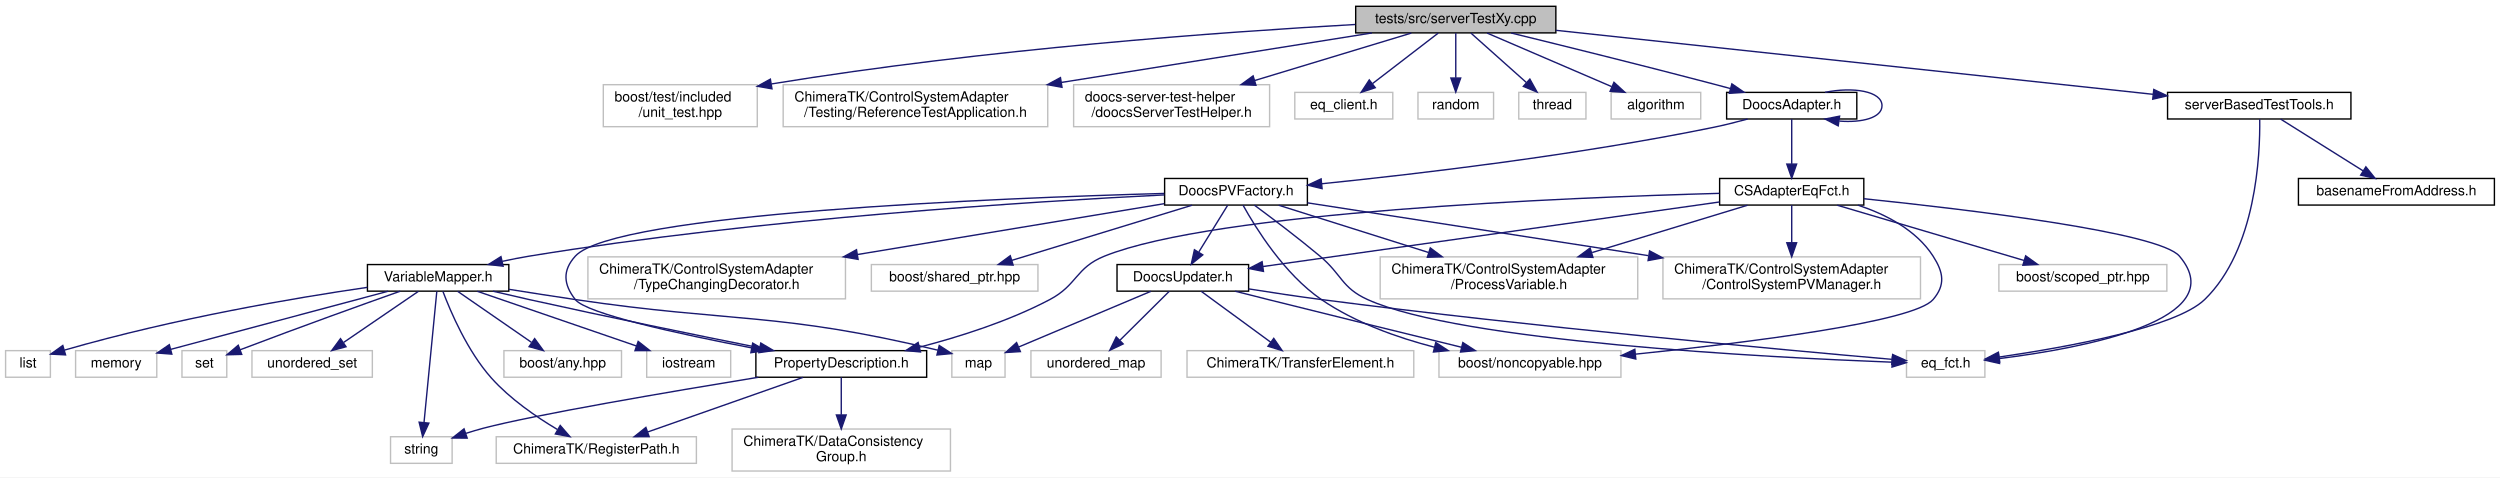
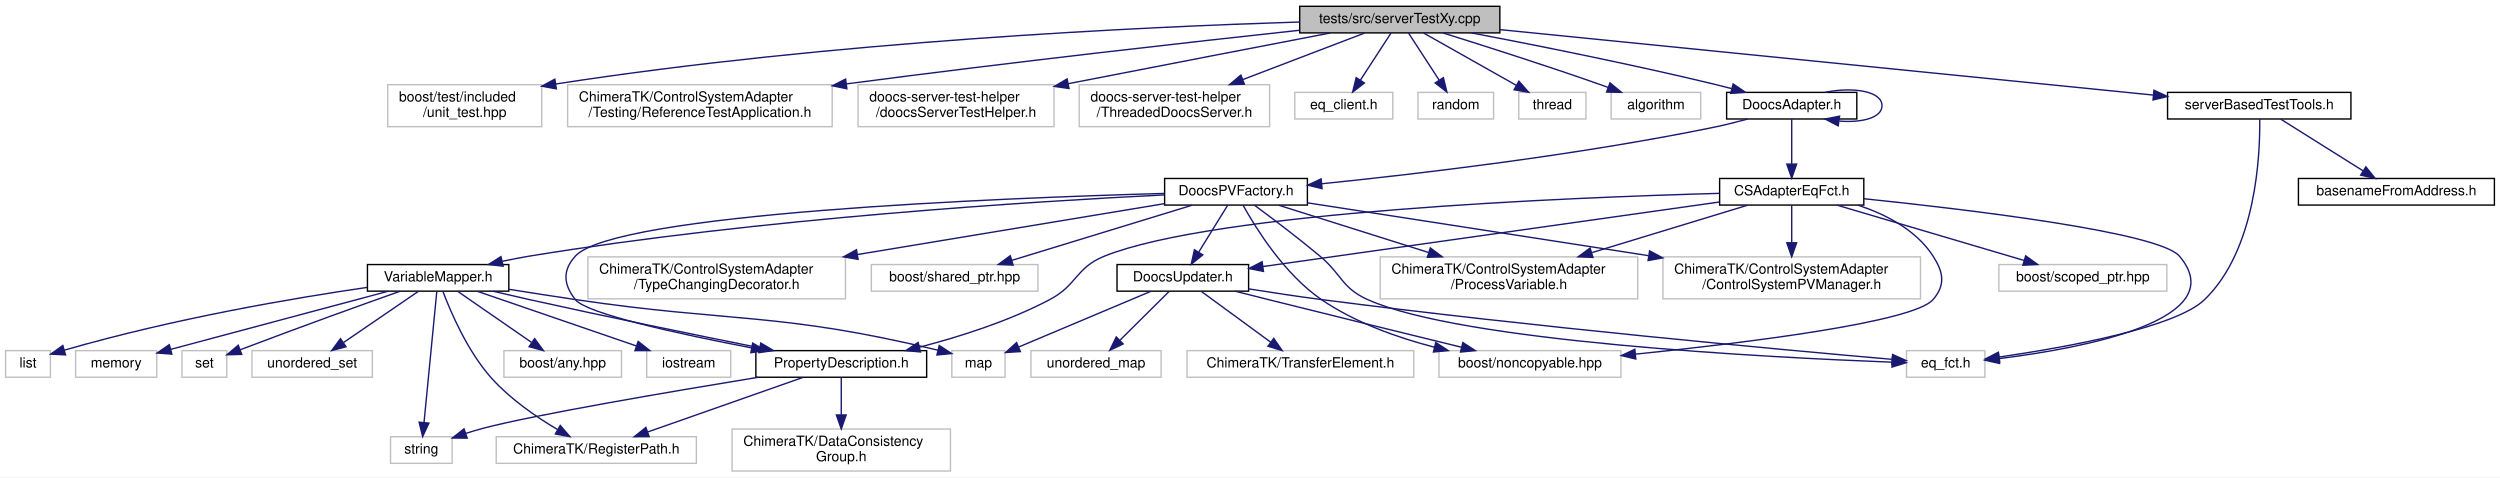
<svg xmlns="http://www.w3.org/2000/svg" xmlns:xlink="http://www.w3.org/1999/xlink" width="1786pt" height="341pt" viewBox="0.00 0.00 1786.00 341.00">
  <g id="graph0" class="graph" transform="scale(1 1) rotate(0) translate(4 337)">
    <polygon fill="#ffffff" stroke="transparent" points="-4,4 -4,-337 1782,-337 1782,4 -4,4" />
    <g id="node1" class="node">
-       <polygon fill="#bfbfbf" stroke="#000000" points="964.5,-313.5 964.5,-332.5 1107.5,-332.5 1107.5,-313.5 964.5,-313.5" />
-       <text text-anchor="middle" x="1036" y="-320.5" font-family="Helvetica,sans-Serif" font-size="10.00" fill="#000000">tests/src/serverTestXy.cpp</text>
+       <polygon fill="#bfbfbf" stroke="#000000" points="924.5,-313.5 924.5,-332.5 1067.5,-332.5 1067.5,-313.5 924.5,-313.5" />
+       <text text-anchor="middle" x="996" y="-320.5" font-family="Helvetica,sans-Serif" font-size="10.00" fill="#000000">tests/src/serverTestXy.cpp</text>
    </g>
    <g id="node2" class="node">
-       <polygon fill="#ffffff" stroke="#bfbfbf" points="427,-246.5 427,-276.5 537,-276.5 537,-246.5 427,-246.5" />
-       <text text-anchor="start" x="435" y="-264.5" font-family="Helvetica,sans-Serif" font-size="10.00" fill="#000000">boost/test/included</text>
-       <text text-anchor="middle" x="482" y="-253.5" font-family="Helvetica,sans-Serif" font-size="10.00" fill="#000000">/unit_test.hpp</text>
+       <polygon fill="#ffffff" stroke="#bfbfbf" points="273,-246.5 273,-276.5 383,-276.5 383,-246.5 273,-246.5" />
+       <text text-anchor="start" x="281" y="-264.5" font-family="Helvetica,sans-Serif" font-size="10.00" fill="#000000">boost/test/included</text>
+       <text text-anchor="middle" x="328" y="-253.5" font-family="Helvetica,sans-Serif" font-size="10.00" fill="#000000">/unit_test.hpp</text>
    </g>
    <g id="edge1" class="edge">
-       <path fill="none" stroke="#191970" d="M964.171,-319.502C870.364,-314.211 700.956,-302.181 547.161,-277.041" />
-       <polygon fill="#191970" stroke="#191970" points="547.492,-273.548 537.054,-275.366 546.347,-280.454 547.492,-273.548" />
+       <path fill="none" stroke="#191970" d="M924.436,-321.288C812.801,-317.792 590.41,-307.527 393.019,-276.993" />
+       <polygon fill="#191970" stroke="#191970" points="393.466,-273.52 383.044,-275.429 392.381,-280.435 393.466,-273.52" />
    </g>
    <g id="node3" class="node">
-       <polygon fill="#ffffff" stroke="#bfbfbf" points="555.5,-246.5 555.5,-276.5 744.5,-276.5 744.5,-246.5 555.5,-246.5" />
-       <text text-anchor="start" x="563.5" y="-264.5" font-family="Helvetica,sans-Serif" font-size="10.00" fill="#000000">ChimeraTK/ControlSystemAdapter</text>
-       <text text-anchor="middle" x="650" y="-253.5" font-family="Helvetica,sans-Serif" font-size="10.00" fill="#000000">/Testing/ReferenceTestApplication.h</text>
+       <polygon fill="#ffffff" stroke="#bfbfbf" points="401.5,-246.5 401.5,-276.5 590.5,-276.5 590.5,-246.5 401.5,-246.5" />
+       <text text-anchor="start" x="409.5" y="-264.5" font-family="Helvetica,sans-Serif" font-size="10.00" fill="#000000">ChimeraTK/ControlSystemAdapter</text>
+       <text text-anchor="middle" x="496" y="-253.5" font-family="Helvetica,sans-Serif" font-size="10.00" fill="#000000">/Testing/ReferenceTestApplication.h</text>
    </g>
    <g id="edge2" class="edge">
-       <path fill="none" stroke="#191970" d="M976.111,-313.458C916.954,-304.033 825.267,-289.425 754.159,-278.095" />
-       <polygon fill="#191970" stroke="#191970" points="754.694,-274.636 744.268,-276.519 753.592,-281.549 754.694,-274.636" />
+       <path fill="none" stroke="#191970" d="M924.375,-315.384C847.162,-307.014 720.378,-292.811 600.715,-277.069" />
+       <polygon fill="#191970" stroke="#191970" points="601.013,-273.578 590.641,-275.738 600.096,-280.518 601.013,-273.578" />
    </g>
    <g id="node4" class="node">
-       <polygon fill="#ffffff" stroke="#bfbfbf" points="763,-246.5 763,-276.5 903,-276.5 903,-246.5 763,-246.5" />
-       <text text-anchor="start" x="771" y="-264.5" font-family="Helvetica,sans-Serif" font-size="10.00" fill="#000000">doocs-server-test-helper</text>
-       <text text-anchor="middle" x="833" y="-253.5" font-family="Helvetica,sans-Serif" font-size="10.00" fill="#000000">/doocsServerTestHelper.h</text>
+       <polygon fill="#ffffff" stroke="#bfbfbf" points="609,-246.5 609,-276.5 749,-276.5 749,-246.5 609,-246.5" />
+       <text text-anchor="start" x="617" y="-264.5" font-family="Helvetica,sans-Serif" font-size="10.00" fill="#000000">doocs-server-test-helper</text>
+       <text text-anchor="middle" x="679" y="-253.5" font-family="Helvetica,sans-Serif" font-size="10.00" fill="#000000">/doocsServerTestHelper.h</text>
    </g>
    <g id="edge3" class="edge">
-       <path fill="none" stroke="#191970" d="M1004.281,-313.391C974.391,-304.335 928.852,-290.539 892.242,-279.448" />
-       <polygon fill="#191970" stroke="#191970" points="893.245,-276.094 882.659,-276.545 891.215,-282.794 893.245,-276.094" />
+       <path fill="none" stroke="#191970" d="M946.306,-313.438C900.315,-304.578 829.753,-290.961 759.167,-277.224" />
+       <polygon fill="#191970" stroke="#191970" points="759.694,-273.762 749.209,-275.286 758.356,-280.632 759.694,-273.762" />
    </g>
    <g id="node5" class="node">
+       <polygon fill="#ffffff" stroke="#bfbfbf" points="767,-246.5 767,-276.5 903,-276.5 903,-246.5 767,-246.5" />
+       <text text-anchor="start" x="775" y="-264.5" font-family="Helvetica,sans-Serif" font-size="10.00" fill="#000000">doocs-server-test-helper</text>
+       <text text-anchor="middle" x="835" y="-253.5" font-family="Helvetica,sans-Serif" font-size="10.00" fill="#000000">/ThreadedDoocsServer.h</text>
+     </g>
+     <g id="edge4" class="edge">
+       <path fill="none" stroke="#191970" d="M970.844,-313.391C947.642,-304.528 912.552,-291.124 883.848,-280.159" />
+       <polygon fill="#191970" stroke="#191970" points="884.976,-276.844 874.385,-276.545 882.478,-283.383 884.976,-276.844" />
+     </g>
+     <g id="node6" class="node">
      <polygon fill="#ffffff" stroke="#bfbfbf" points="921,-252 921,-271 991,-271 991,-252 921,-252" />
      <text text-anchor="middle" x="956" y="-259" font-family="Helvetica,sans-Serif" font-size="10.00" fill="#000000">eq_client.h</text>
    </g>
-     <g id="edge4" class="edge">
-       <path fill="none" stroke="#191970" d="M1023.5,-313.391C1010.936,-303.732 991.358,-288.681 976.515,-277.271" />
-       <polygon fill="#191970" stroke="#191970" points="978.473,-274.362 968.412,-271.042 974.207,-279.911 978.473,-274.362" />
-     </g>
-     <g id="node6" class="node">
+     <g id="edge5" class="edge">
+       <path fill="none" stroke="#191970" d="M989.75,-313.391C983.913,-304.417 975.049,-290.788 967.869,-279.749" />
+       <polygon fill="#191970" stroke="#191970" points="970.725,-277.719 962.338,-271.245 964.856,-281.536 970.725,-277.719" />
+     </g>
+     <g id="node7" class="node">
      <polygon fill="#ffffff" stroke="#bfbfbf" points="1009,-252 1009,-271 1063,-271 1063,-252 1009,-252" />
      <text text-anchor="middle" x="1036" y="-259" font-family="Helvetica,sans-Serif" font-size="10.00" fill="#000000">random</text>
    </g>
-     <g id="edge5" class="edge">
-       <path fill="none" stroke="#191970" d="M1036,-313.391C1036,-304.866 1036,-292.139 1036,-281.423" />
-       <polygon fill="#191970" stroke="#191970" points="1039.5,-281.245 1036,-271.245 1032.5,-281.245 1039.5,-281.245" />
-     </g>
-     <g id="node7" class="node">
+     <g id="edge6" class="edge">
+       <path fill="none" stroke="#191970" d="M1002.25,-313.391C1008.087,-304.417 1016.951,-290.788 1024.131,-279.749" />
+       <polygon fill="#191970" stroke="#191970" points="1027.144,-281.536 1029.662,-271.245 1021.275,-277.719 1027.144,-281.536" />
+     </g>
+     <g id="node8" class="node">
      <polygon fill="#ffffff" stroke="#bfbfbf" points="1081,-252 1081,-271 1129,-271 1129,-252 1081,-252" />
      <text text-anchor="middle" x="1105" y="-259" font-family="Helvetica,sans-Serif" font-size="10.00" fill="#000000">thread</text>
    </g>
-     <g id="edge6" class="edge">
-       <path fill="none" stroke="#191970" d="M1046.781,-313.391C1057.353,-303.968 1073.682,-289.413 1086.36,-278.114" />
-       <polygon fill="#191970" stroke="#191970" points="1088.93,-280.511 1094.067,-271.245 1084.273,-275.286 1088.93,-280.511" />
-     </g>
-     <g id="node8" class="node">
+     <g id="edge7" class="edge">
+       <path fill="none" stroke="#191970" d="M1013.031,-313.391C1030.789,-303.371 1058.833,-287.548 1079.288,-276.007" />
+       <polygon fill="#191970" stroke="#191970" points="1081.099,-279.004 1088.088,-271.042 1077.659,-272.908 1081.099,-279.004" />
+     </g>
+     <g id="node9" class="node">
      <polygon fill="#ffffff" stroke="#bfbfbf" points="1147,-252 1147,-271 1211,-271 1211,-252 1147,-252" />
      <text text-anchor="middle" x="1179" y="-259" font-family="Helvetica,sans-Serif" font-size="10.00" fill="#000000">algorithm</text>
    </g>
-     <g id="edge7" class="edge">
-       <path fill="none" stroke="#191970" d="M1058.344,-313.391C1082.27,-303.101 1120.431,-286.689 1147.422,-275.081" />
-       <polygon fill="#191970" stroke="#191970" points="1149.009,-278.208 1156.813,-271.042 1146.244,-271.777 1149.009,-278.208" />
-     </g>
-     <g id="node9" class="node">
-       <g id="a_node9">
+     <g id="edge8" class="edge">
+       <path fill="none" stroke="#191970" d="M1026.89,-313.465C1055.752,-304.445 1099.975,-290.338 1138,-277 1140.242,-276.214 1142.546,-275.389 1144.866,-274.546" />
+       <polygon fill="#191970" stroke="#191970" points="1146.189,-277.788 1154.354,-271.037 1143.761,-271.223 1146.189,-277.788" />
+     </g>
+     <g id="node10" class="node">
+       <g id="a_node10">
        <a xlink:href="_doocs_adapter_8h.html" target="_top" xlink:title="DoocsAdapter.h">
          <polygon fill="#ffffff" stroke="#000000" points="1229.5,-252 1229.5,-271 1322.5,-271 1322.5,-252 1229.5,-252" />
          <text text-anchor="middle" x="1276" y="-259" font-family="Helvetica,sans-Serif" font-size="10.00" fill="#000000">DoocsAdapter.h</text>
        </a>
      </g>
    </g>
-     <g id="edge8" class="edge">
-       <path fill="none" stroke="#191970" d="M1075.555,-313.415C1112.867,-304.301 1170.327,-290.081 1220,-277 1224.006,-275.945 1228.167,-274.83 1232.331,-273.701" />
-       <polygon fill="#191970" stroke="#191970" points="1233.258,-277.076 1241.981,-271.063 1231.412,-270.324 1233.258,-277.076" />
-     </g>
-     <g id="node34" class="node">
-       <g id="a_node34">
+     <g id="edge9" class="edge">
+       <path fill="none" stroke="#191970" d="M1047.373,-313.473C1092.916,-304.784 1161.139,-291.173 1220,-277 1224.309,-275.962 1228.789,-274.824 1233.253,-273.651" />
+       <polygon fill="#191970" stroke="#191970" points="1234.182,-277.026 1242.931,-271.051 1232.365,-270.266 1234.182,-277.026" />
+     </g>
+     <g id="node35" class="node">
+       <g id="a_node35">
        <a xlink:href="server_based_test_tools_8h.html" target="_top" xlink:title="serverBasedTestTools.h">
          <polygon fill="#ffffff" stroke="#000000" points="1544.5,-252 1544.5,-271 1675.5,-271 1675.5,-252 1544.5,-252" />
          <text text-anchor="middle" x="1610" y="-259" font-family="Helvetica,sans-Serif" font-size="10.00" fill="#000000">serverBasedTestTools.h</text>
        </a>
      </g>
    </g>
-     <g id="edge46" class="edge">
-       <path fill="none" stroke="#191970" d="M1107.537,-315.335C1216.386,-303.673 1422.679,-281.57 1534.08,-269.634" />
-       <polygon fill="#191970" stroke="#191970" points="1534.66,-273.092 1544.23,-268.547 1533.914,-266.132 1534.66,-273.092" />
-     </g>
-     <g id="edge25" class="edge">
+     <g id="edge47" class="edge">
+       <path fill="none" stroke="#191970" d="M1067.635,-315.825C1184.44,-304.125 1414.848,-281.047 1534.257,-269.087" />
+       <polygon fill="#191970" stroke="#191970" points="1534.808,-272.549 1544.409,-268.07 1534.11,-265.584 1534.808,-272.549" />
+     </g>
+     <g id="edge26" class="edge">
      <path fill="none" stroke="#191970" d="M1299.816,-271.033C1319.711,-275.108 1340.5,-271.93 1340.5,-261.5 1340.5,-252.863 1326.243,-249.199 1310.043,-250.509" />
      <polygon fill="#191970" stroke="#191970" points="1309.222,-247.09 1299.816,-251.967 1310.21,-254.02 1309.222,-247.09" />
    </g>
-     <g id="node10" class="node">
-       <g id="a_node10">
+     <g id="node11" class="node">
+       <g id="a_node11">
        <a xlink:href="_c_s_adapter_eq_fct_8h.html" target="_top" xlink:title="CSAdapterEqFct.h">
          <polygon fill="#ffffff" stroke="#000000" points="1224.5,-190.5 1224.5,-209.5 1327.5,-209.5 1327.5,-190.5 1224.5,-190.5" />
          <text text-anchor="middle" x="1276" y="-197.5" font-family="Helvetica,sans-Serif" font-size="10.00" fill="#000000">CSAdapterEqFct.h</text>
        </a>
      </g>
    </g>
-     <g id="edge9" class="edge">
+     <g id="edge10" class="edge">
      <path fill="none" stroke="#191970" d="M1276,-251.891C1276,-243.366 1276,-230.639 1276,-219.923" />
      <polygon fill="#191970" stroke="#191970" points="1279.5,-219.745 1276,-209.745 1272.5,-219.745 1279.5,-219.745" />
    </g>
-     <g id="node24" class="node">
-       <g id="a_node24">
+     <g id="node25" class="node">
+       <g id="a_node25">
        <a xlink:href="_doocs_p_v_factory_8h.html" target="_top" xlink:title="DoocsPVFactory.h">
          <polygon fill="#ffffff" stroke="#000000" points="828,-190.5 828,-209.5 930,-209.5 930,-190.5 828,-190.5" />
          <text text-anchor="middle" x="879" y="-197.5" font-family="Helvetica,sans-Serif" font-size="10.00" fill="#000000">DoocsPVFactory.h</text>
        </a>
      </g>
    </g>
-     <g id="edge26" class="edge">
+     <g id="edge27" class="edge">
      <path fill="none" stroke="#191970" d="M1244.493,-251.972C1236.551,-249.794 1228.005,-247.64 1220,-246 1123.143,-226.159 1008.997,-212.746 940.399,-205.743" />
      <polygon fill="#191970" stroke="#191970" points="940.504,-202.236 930.204,-204.715 939.802,-209.2 940.504,-202.236" />
    </g>
-     <g id="node11" class="node">
+     <g id="node12" class="node">
      <polygon fill="#ffffff" stroke="#bfbfbf" points="1024,-67.5 1024,-86.5 1154,-86.5 1154,-67.5 1024,-67.5" />
      <text text-anchor="middle" x="1089" y="-74.5" font-family="Helvetica,sans-Serif" font-size="10.00" fill="#000000">boost/noncopyable.hpp</text>
    </g>
-     <g id="edge10" class="edge">
+     <g id="edge11" class="edge">
      <path fill="none" stroke="#191970" d="M1323.256,-190.467C1343.412,-183.81 1365.011,-172.634 1377,-154 1384.455,-142.413 1385.941,-133.482 1377,-123 1363.293,-106.93 1245.096,-92.266 1164.448,-84.002" />
      <polygon fill="#191970" stroke="#191970" points="1164.619,-80.501 1154.317,-82.977 1163.914,-87.466 1164.619,-80.501" />
    </g>
-     <g id="node12" class="node">
+     <g id="node13" class="node">
      <polygon fill="#ffffff" stroke="#bfbfbf" points="1424,-129 1424,-148 1544,-148 1544,-129 1424,-129" />
      <text text-anchor="middle" x="1484" y="-136" font-family="Helvetica,sans-Serif" font-size="10.00" fill="#000000">boost/scoped_ptr.hpp</text>
    </g>
-     <g id="edge11" class="edge">
+     <g id="edge12" class="edge">
      <path fill="none" stroke="#191970" d="M1308.5,-190.391C1344.447,-179.762 1402.483,-162.602 1441.888,-150.951" />
      <polygon fill="#191970" stroke="#191970" points="1443.131,-154.234 1451.728,-148.042 1441.146,-147.521 1443.131,-154.234" />
    </g>
-     <g id="node13" class="node">
+     <g id="node14" class="node">
      <polygon fill="#ffffff" stroke="#bfbfbf" points="1358,-67.5 1358,-86.5 1414,-86.5 1414,-67.5 1358,-67.5" />
      <text text-anchor="middle" x="1386" y="-74.5" font-family="Helvetica,sans-Serif" font-size="10.00" fill="#000000">eq_fct.h</text>
    </g>
-     <g id="edge12" class="edge">
+     <g id="edge13" class="edge">
      <path fill="none" stroke="#191970" d="M1327.52,-195.03C1403.598,-187.165 1538.599,-170.99 1553,-154 1591.639,-108.415 1484.505,-88.327 1424.103,-80.82" />
      <polygon fill="#191970" stroke="#191970" points="1424.468,-77.339 1414.127,-79.641 1423.647,-84.29 1424.468,-77.339" />
    </g>
-     <g id="node14" class="node">
+     <g id="node15" class="node">
      <polygon fill="#ffffff" stroke="#bfbfbf" points="1184,-123.5 1184,-153.5 1368,-153.5 1368,-123.5 1184,-123.5" />
      <text text-anchor="start" x="1192" y="-141.5" font-family="Helvetica,sans-Serif" font-size="10.00" fill="#000000">ChimeraTK/ControlSystemAdapter</text>
      <text text-anchor="middle" x="1276" y="-130.5" font-family="Helvetica,sans-Serif" font-size="10.00" fill="#000000">/ControlSystemPVManager.h</text>
    </g>
-     <g id="edge13" class="edge">
+     <g id="edge14" class="edge">
      <path fill="none" stroke="#191970" d="M1276,-190.391C1276,-183.223 1276,-173.086 1276,-163.671" />
      <polygon fill="#191970" stroke="#191970" points="1279.5,-163.545 1276,-153.545 1272.5,-163.545 1279.5,-163.545" />
    </g>
-     <g id="node15" class="node">
+     <g id="node16" class="node">
      <polygon fill="#ffffff" stroke="#bfbfbf" points="982,-123.5 982,-153.5 1166,-153.5 1166,-123.5 982,-123.5" />
      <text text-anchor="start" x="990" y="-141.5" font-family="Helvetica,sans-Serif" font-size="10.00" fill="#000000">ChimeraTK/ControlSystemAdapter</text>
      <text text-anchor="middle" x="1074" y="-130.5" font-family="Helvetica,sans-Serif" font-size="10.00" fill="#000000">/ProcessVariable.h</text>
    </g>
-     <g id="edge14" class="edge">
+     <g id="edge15" class="edge">
      <path fill="none" stroke="#191970" d="M1244.438,-190.391C1214.821,-181.374 1169.766,-167.656 1133.416,-156.59" />
      <polygon fill="#191970" stroke="#191970" points="1134.001,-153.109 1123.415,-153.545 1131.962,-159.805 1134.001,-153.109" />
    </g>
-     <g id="node16" class="node">
-       <g id="a_node16">
+     <g id="node17" class="node">
+       <g id="a_node17">
        <a xlink:href="_doocs_updater_8h.html" target="_top" xlink:title="DoocsUpdater.h">
          <polygon fill="#ffffff" stroke="#000000" points="794,-129 794,-148 888,-148 888,-129 794,-129" />
          <text text-anchor="middle" x="841" y="-136" font-family="Helvetica,sans-Serif" font-size="10.00" fill="#000000">DoocsUpdater.h</text>
        </a>
      </g>
    </g>
-     <g id="edge15" class="edge">
+     <g id="edge16" class="edge">
      <path fill="none" stroke="#191970" d="M1224.392,-192.704C1142.537,-181.131 983.503,-158.647 898.251,-146.594" />
      <polygon fill="#191970" stroke="#191970" points="898.621,-143.112 888.23,-145.177 897.641,-150.043 898.621,-143.112" />
    </g>
-     <g id="node20" class="node">
-       <g id="a_node20">
+     <g id="node21" class="node">
+       <g id="a_node21">
        <a xlink:href="_property_description_8h.html" target="_top" xlink:title="PropertyDescription.h">
          <polygon fill="#ffffff" stroke="#000000" points="536,-67.5 536,-86.5 658,-86.5 658,-67.5 536,-67.5" />
          <text text-anchor="middle" x="597" y="-74.5" font-family="Helvetica,sans-Serif" font-size="10.00" fill="#000000">PropertyDescription.h</text>
        </a>
      </g>
    </g>
-     <g id="edge21" class="edge">
+     <g id="edge22" class="edge">
      <path fill="none" stroke="#191970" d="M1224.334,-198.869C1114.984,-195.879 863.734,-185.677 785,-154 764.458,-145.736 765.583,-133.333 746,-123 716.871,-107.63 681.778,-96.48 652.968,-89.01" />
      <polygon fill="#191970" stroke="#191970" points="653.611,-85.563 643.059,-86.52 651.905,-92.352 653.611,-85.563" />
    </g>
-     <g id="edge17" class="edge">
+     <g id="edge18" class="edge">
      <path fill="none" stroke="#191970" d="M878.41,-128.946C886.203,-126.969 894.368,-124.908 902,-123 948.894,-111.275 1002.465,-98.121 1040.214,-88.893" />
      <polygon fill="#191970" stroke="#191970" points="1041.056,-92.29 1049.939,-86.517 1039.394,-85.49 1041.056,-92.29" />
    </g>
-     <g id="edge18" class="edge">
+     <g id="edge19" class="edge">
      <path fill="none" stroke="#191970" d="M888.013,-130.622C904.434,-128.008 923.006,-125.205 940,-123 1090.402,-103.484 1270.209,-87.029 1347.544,-80.281" />
      <polygon fill="#191970" stroke="#191970" points="1348.103,-83.745 1357.763,-79.394 1347.497,-76.772 1348.103,-83.745" />
    </g>
-     <g id="node17" class="node">
+     <g id="node18" class="node">
      <polygon fill="#ffffff" stroke="#bfbfbf" points="844,-67.5 844,-86.5 1006,-86.5 1006,-67.5 844,-67.5" />
      <text text-anchor="middle" x="925" y="-74.5" font-family="Helvetica,sans-Serif" font-size="10.00" fill="#000000">ChimeraTK/TransferElement.h</text>
    </g>
-     <g id="edge16" class="edge">
+     <g id="edge17" class="edge">
      <path fill="none" stroke="#191970" d="M854.125,-128.891C867.44,-119.142 888.259,-103.899 903.895,-92.452" />
      <polygon fill="#191970" stroke="#191970" points="905.966,-95.273 911.967,-86.542 901.831,-89.625 905.966,-95.273" />
    </g>
-     <g id="node18" class="node">
+     <g id="node19" class="node">
      <polygon fill="#ffffff" stroke="#bfbfbf" points="676,-67.5 676,-86.5 714,-86.5 714,-67.5 676,-67.5" />
      <text text-anchor="middle" x="695" y="-74.5" font-family="Helvetica,sans-Serif" font-size="10.00" fill="#000000">map</text>
    </g>
-     <g id="edge19" class="edge">
+     <g id="edge20" class="edge">
      <path fill="none" stroke="#191970" d="M818.188,-128.891C792.759,-118.179 751.584,-100.835 723.916,-89.18" />
      <polygon fill="#191970" stroke="#191970" points="724.962,-85.823 714.388,-85.167 722.245,-92.274 724.962,-85.823" />
    </g>
-     <g id="node19" class="node">
+     <g id="node20" class="node">
      <polygon fill="#ffffff" stroke="#bfbfbf" points="732.5,-67.5 732.5,-86.5 825.5,-86.5 825.5,-67.5 732.5,-67.5" />
      <text text-anchor="middle" x="779" y="-74.5" font-family="Helvetica,sans-Serif" font-size="10.00" fill="#000000">unordered_map</text>
    </g>
-     <g id="edge20" class="edge">
+     <g id="edge21" class="edge">
      <path fill="none" stroke="#191970" d="M831.312,-128.891C821.904,-119.558 807.419,-105.19 796.075,-93.937" />
      <polygon fill="#191970" stroke="#191970" points="798.389,-91.302 788.824,-86.745 793.459,-96.272 798.389,-91.302" />
    </g>
-     <g id="node21" class="node">
+     <g id="node22" class="node">
      <polygon fill="#ffffff" stroke="#bfbfbf" points="275,-6 275,-25 319,-25 319,-6 275,-6" />
      <text text-anchor="middle" x="297" y="-13" font-family="Helvetica,sans-Serif" font-size="10.00" fill="#000000">string</text>
    </g>
-     <g id="edge22" class="edge">
+     <g id="edge23" class="edge">
      <path fill="none" stroke="#191970" d="M537.762,-67.49C474.12,-57.072 377.237,-40.572 341,-31 337.06,-29.959 332.97,-28.729 328.94,-27.424" />
      <polygon fill="#191970" stroke="#191970" points="329.761,-24.006 319.167,-24.09 327.502,-30.631 329.761,-24.006" />
    </g>
-     <g id="node22" class="node">
+     <g id="node23" class="node">
      <polygon fill="#ffffff" stroke="#bfbfbf" points="350.5,-6 350.5,-25 493.5,-25 493.5,-6 350.5,-6" />
      <text text-anchor="middle" x="422" y="-13" font-family="Helvetica,sans-Serif" font-size="10.00" fill="#000000">ChimeraTK/RegisterPath.h</text>
    </g>
-     <g id="edge23" class="edge">
+     <g id="edge24" class="edge">
      <path fill="none" stroke="#191970" d="M569.656,-67.391C539.862,-56.92 492.031,-40.111 458.919,-28.474" />
      <polygon fill="#191970" stroke="#191970" points="459.747,-25.055 449.152,-25.042 457.426,-31.66 459.747,-25.055" />
    </g>
-     <g id="node23" class="node">
+     <g id="node24" class="node">
      <polygon fill="#ffffff" stroke="#bfbfbf" points="519,-.5 519,-30.5 675,-30.5 675,-.5 519,-.5" />
      <text text-anchor="start" x="527" y="-18.5" font-family="Helvetica,sans-Serif" font-size="10.00" fill="#000000">ChimeraTK/DataConsistency</text>
      <text text-anchor="middle" x="597" y="-7.5" font-family="Helvetica,sans-Serif" font-size="10.00" fill="#000000">Group.h</text>
    </g>
-     <g id="edge24" class="edge">
+     <g id="edge25" class="edge">
      <path fill="none" stroke="#191970" d="M597,-67.391C597,-60.223 597,-50.086 597,-40.671" />
      <polygon fill="#191970" stroke="#191970" points="600.5,-40.545 597,-30.545 593.5,-40.545 600.5,-40.545" />
    </g>
-     <g id="edge43" class="edge">
+     <g id="edge44" class="edge">
      <path fill="none" stroke="#191970" d="M884.025,-190.42C893.045,-174.146 913.54,-141.107 940,-123 963.978,-106.591 994.038,-95.856 1020.866,-88.921" />
      <polygon fill="#191970" stroke="#191970" points="1021.71,-92.318 1030.587,-86.535 1020.041,-85.52 1021.71,-92.318" />
    </g>
-     <g id="edge45" class="edge">
+     <g id="edge46" class="edge">
      <path fill="none" stroke="#191970" d="M892.124,-190.441C904.45,-181.346 923.295,-167.139 939,-154 954.684,-140.878 954.371,-131.434 973,-123 1039.393,-92.944 1258.227,-81.678 1347.534,-78.264" />
      <polygon fill="#191970" stroke="#191970" points="1347.9,-81.752 1357.764,-77.885 1347.641,-74.757 1347.9,-81.752" />
    </g>
-     <g id="edge40" class="edge">
+     <g id="edge41" class="edge">
      <path fill="none" stroke="#191970" d="M930.088,-192.086C991.317,-182.601 1095.415,-166.475 1173.456,-154.385" />
      <polygon fill="#191970" stroke="#191970" points="1174.458,-157.772 1183.804,-152.782 1173.386,-150.854 1174.458,-157.772" />
    </g>
-     <g id="edge41" class="edge">
+     <g id="edge42" class="edge">
      <path fill="none" stroke="#191970" d="M909.469,-190.391C938.059,-181.374 981.553,-167.656 1016.643,-156.59" />
      <polygon fill="#191970" stroke="#191970" points="1017.813,-159.89 1026.298,-153.545 1015.708,-153.214 1017.813,-159.89" />
    </g>
-     <g id="edge27" class="edge">
+     <g id="edge28" class="edge">
      <path fill="none" stroke="#191970" d="M873.062,-190.391C867.573,-181.507 859.265,-168.06 852.481,-157.081" />
      <polygon fill="#191970" stroke="#191970" points="855.255,-154.912 847.021,-148.245 849.3,-158.592 855.255,-154.912" />
    </g>
-     <g id="edge28" class="edge">
+     <g id="edge29" class="edge">
      <path fill="none" stroke="#191970" d="M827.721,-198.81C711.289,-195.577 434.869,-184.717 407,-154 397.742,-143.796 398.481,-133.828 407,-123 415.009,-112.82 481.033,-98.423 533.03,-88.459" />
      <polygon fill="#191970" stroke="#191970" points="533.717,-91.891 542.89,-86.59 532.413,-85.014 533.717,-91.891" />
    </g>
-     <g id="node25" class="node">
-       <g id="a_node25">
+     <g id="node26" class="node">
+       <g id="a_node26">
        <a xlink:href="_variable_mapper_8h.html" target="_top" xlink:title="VariableMapper.h">
          <polygon fill="#ffffff" stroke="#000000" points="258.5,-129 258.5,-148 359.5,-148 359.5,-129 258.5,-129" />
          <text text-anchor="middle" x="309" y="-136" font-family="Helvetica,sans-Serif" font-size="10.00" fill="#000000">VariableMapper.h</text>
        </a>
      </g>
    </g>
-     <g id="edge29" class="edge">
+     <g id="edge30" class="edge">
      <path fill="none" stroke="#191970" d="M827.802,-197.763C736.245,-193.225 538.633,-180.985 374,-154 367.764,-152.978 361.239,-151.689 354.831,-150.293" />
      <polygon fill="#191970" stroke="#191970" points="355.442,-146.843 344.914,-148.035 353.887,-153.668 355.442,-146.843" />
    </g>
-     <g id="node32" class="node">
+     <g id="node33" class="node">
      <polygon fill="#ffffff" stroke="#bfbfbf" points="416,-123.5 416,-153.5 600,-153.5 600,-123.5 416,-123.5" />
      <text text-anchor="start" x="424" y="-141.5" font-family="Helvetica,sans-Serif" font-size="10.00" fill="#000000">ChimeraTK/ControlSystemAdapter</text>
      <text text-anchor="middle" x="508" y="-130.5" font-family="Helvetica,sans-Serif" font-size="10.00" fill="#000000">/TypeChangingDecorator.h</text>
    </g>
-     <g id="edge42" class="edge">
+     <g id="edge43" class="edge">
      <path fill="none" stroke="#191970" d="M827.804,-191.513C771.534,-182.185 679.726,-166.967 608.879,-155.223" />
      <polygon fill="#191970" stroke="#191970" points="609.023,-151.699 598.585,-153.516 607.878,-158.605 609.023,-151.699" />
    </g>
-     <g id="node33" class="node">
+     <g id="node34" class="node">
      <polygon fill="#ffffff" stroke="#bfbfbf" points="618.5,-129 618.5,-148 737.5,-148 737.5,-129 618.5,-129" />
      <text text-anchor="middle" x="678" y="-136" font-family="Helvetica,sans-Serif" font-size="10.00" fill="#000000">boost/shared_ptr.hpp</text>
    </g>
-     <g id="edge44" class="edge">
+     <g id="edge45" class="edge">
      <path fill="none" stroke="#191970" d="M847.594,-190.391C812.93,-179.785 757.012,-162.675 718.938,-151.026" />
      <polygon fill="#191970" stroke="#191970" points="719.772,-147.621 709.186,-148.042 717.724,-154.315 719.772,-147.621" />
    </g>
-     <g id="edge34" class="edge">
+     <g id="edge35" class="edge">
      <path fill="none" stroke="#191970" d="M359.583,-130.309C374.815,-127.894 391.58,-125.287 407,-123 519.241,-106.355 551.92,-114.299 666.056,-86.817" />
      <polygon fill="#191970" stroke="#191970" points="666.997,-90.19 675.879,-84.414 665.334,-83.391 666.997,-90.19" />
    </g>
-     <g id="edge39" class="edge">
+     <g id="edge40" class="edge">
      <path fill="none" stroke="#191970" d="M348.139,-128.962C356.653,-126.944 365.62,-124.863 374,-123 429.786,-110.598 493.68,-97.534 538.736,-88.51" />
      <polygon fill="#191970" stroke="#191970" points="539.503,-91.926 548.623,-86.534 538.131,-85.062 539.503,-91.926" />
    </g>
-     <g id="edge38" class="edge">
+     <g id="edge39" class="edge">
      <path fill="none" stroke="#191970" d="M308.058,-128.848C306.096,-108.73 301.533,-61.961 298.923,-35.21" />
      <polygon fill="#191970" stroke="#191970" points="302.392,-34.72 297.937,-25.107 295.425,-35.399 302.392,-34.72" />
    </g>
-     <g id="edge30" class="edge">
+     <g id="edge31" class="edge">
      <path fill="none" stroke="#191970" d="M312.419,-128.815C317.943,-114.172 329.962,-86.085 347,-67 360.328,-52.071 378.835,-39.304 394.13,-30.216" />
      <polygon fill="#191970" stroke="#191970" points="396.222,-33.052 403.163,-25.047 392.745,-26.976 396.222,-33.052" />
    </g>
-     <g id="node26" class="node">
+     <g id="node27" class="node">
      <polygon fill="#ffffff" stroke="#bfbfbf" points="356,-67.5 356,-86.5 440,-86.5 440,-67.5 356,-67.5" />
      <text text-anchor="middle" x="398" y="-74.5" font-family="Helvetica,sans-Serif" font-size="10.00" fill="#000000">boost/any.hpp</text>
    </g>
-     <g id="edge31" class="edge">
+     <g id="edge32" class="edge">
      <path fill="none" stroke="#191970" d="M322.906,-128.891C337.014,-119.142 359.072,-103.899 375.639,-92.452" />
      <polygon fill="#191970" stroke="#191970" points="377.954,-95.106 384.191,-86.542 373.975,-89.347 377.954,-95.106" />
    </g>
-     <g id="node27" class="node">
+     <g id="node28" class="node">
      <polygon fill="#ffffff" stroke="#bfbfbf" points="458,-67.5 458,-86.5 518,-86.5 518,-67.5 458,-67.5" />
      <text text-anchor="middle" x="488" y="-74.5" font-family="Helvetica,sans-Serif" font-size="10.00" fill="#000000">iostream</text>
    </g>
-     <g id="edge32" class="edge">
+     <g id="edge33" class="edge">
      <path fill="none" stroke="#191970" d="M336.969,-128.891C367.575,-118.375 416.79,-101.466 450.674,-89.824" />
      <polygon fill="#191970" stroke="#191970" points="451.908,-93.101 460.228,-86.542 449.633,-86.481 451.908,-93.101" />
    </g>
-     <g id="node28" class="node">
+     <g id="node29" class="node">
      <polygon fill="#ffffff" stroke="#bfbfbf" points="0,-67.5 0,-86.5 32,-86.5 32,-67.5 0,-67.5" />
      <text text-anchor="middle" x="16" y="-74.5" font-family="Helvetica,sans-Serif" font-size="10.00" fill="#000000">list</text>
    </g>
-     <g id="edge33" class="edge">
+     <g id="edge34" class="edge">
      <path fill="none" stroke="#191970" d="M258.432,-131.724C206.162,-124.067 122.213,-109.951 42.009,-86.876" />
      <polygon fill="#191970" stroke="#191970" points="42.83,-83.469 32.249,-84.017 40.862,-90.187 42.83,-83.469" />
    </g>
-     <g id="node29" class="node">
+     <g id="node30" class="node">
      <polygon fill="#ffffff" stroke="#bfbfbf" points="50,-67.5 50,-86.5 108,-86.5 108,-67.5 50,-67.5" />
      <text text-anchor="middle" x="79" y="-74.5" font-family="Helvetica,sans-Serif" font-size="10.00" fill="#000000">memory</text>
    </g>
-     <g id="edge35" class="edge">
+     <g id="edge36" class="edge">
      <path fill="none" stroke="#191970" d="M273.315,-128.958C231.262,-117.714 161.621,-99.092 118.128,-87.462" />
      <polygon fill="#191970" stroke="#191970" points="118.764,-84.01 108.199,-84.808 116.955,-90.772 118.764,-84.01" />
    </g>
-     <g id="node30" class="node">
+     <g id="node31" class="node">
      <polygon fill="#ffffff" stroke="#bfbfbf" points="126,-67.5 126,-86.5 158,-86.5 158,-67.5 126,-67.5" />
      <text text-anchor="middle" x="142" y="-74.5" font-family="Helvetica,sans-Serif" font-size="10.00" fill="#000000">set</text>
    </g>
-     <g id="edge36" class="edge">
+     <g id="edge37" class="edge">
      <path fill="none" stroke="#191970" d="M281.945,-128.983C255.148,-119.493 212.737,-104.3 167.494,-87.112" />
      <polygon fill="#191970" stroke="#191970" points="168.698,-83.826 158.108,-83.533 166.204,-90.366 168.698,-83.826" />
    </g>
-     <g id="node31" class="node">
+     <g id="node32" class="node">
      <polygon fill="#ffffff" stroke="#bfbfbf" points="176,-67.5 176,-86.5 262,-86.5 262,-67.5 176,-67.5" />
      <text text-anchor="middle" x="219" y="-74.5" font-family="Helvetica,sans-Serif" font-size="10.00" fill="#000000">unordered_set</text>
    </g>
-     <g id="edge37" class="edge">
+     <g id="edge38" class="edge">
      <path fill="none" stroke="#191970" d="M294.938,-128.891C280.671,-119.142 258.365,-103.899 241.613,-92.452" />
      <polygon fill="#191970" stroke="#191970" points="243.195,-89.294 232.964,-86.542 239.245,-95.074 243.195,-89.294" />
    </g>
-     <g id="edge48" class="edge">
+     <g id="edge49" class="edge">
      <path fill="none" stroke="#191970" d="M1610.346,-251.813C1610.684,-226.675 1607.943,-158.823 1571,-123 1550.303,-102.931 1472.098,-88.873 1424.242,-81.94" />
      <polygon fill="#191970" stroke="#191970" points="1424.623,-78.459 1414.233,-80.529 1423.646,-85.39 1424.623,-78.459" />
    </g>
-     <g id="node35" class="node">
-       <g id="a_node35">
+     <g id="node36" class="node">
+       <g id="a_node36">
        <a xlink:href="basename_from_address_8h.html" target="_top" xlink:title="basenameFromAddress.h">
          <polygon fill="#ffffff" stroke="#000000" points="1638,-190.5 1638,-209.5 1778,-209.5 1778,-190.5 1638,-190.5" />
          <text text-anchor="middle" x="1708" y="-197.5" font-family="Helvetica,sans-Serif" font-size="10.00" fill="#000000">basenameFromAddress.h</text>
        </a>
      </g>
    </g>
-     <g id="edge47" class="edge">
+     <g id="edge48" class="edge">
      <path fill="none" stroke="#191970" d="M1625.312,-251.891C1641.062,-242.007 1665.812,-226.475 1684.134,-214.977" />
      <polygon fill="#191970" stroke="#191970" points="1686.185,-217.822 1692.795,-209.542 1682.464,-211.893 1686.185,-217.822" />
    </g>
  </g>
</svg>
